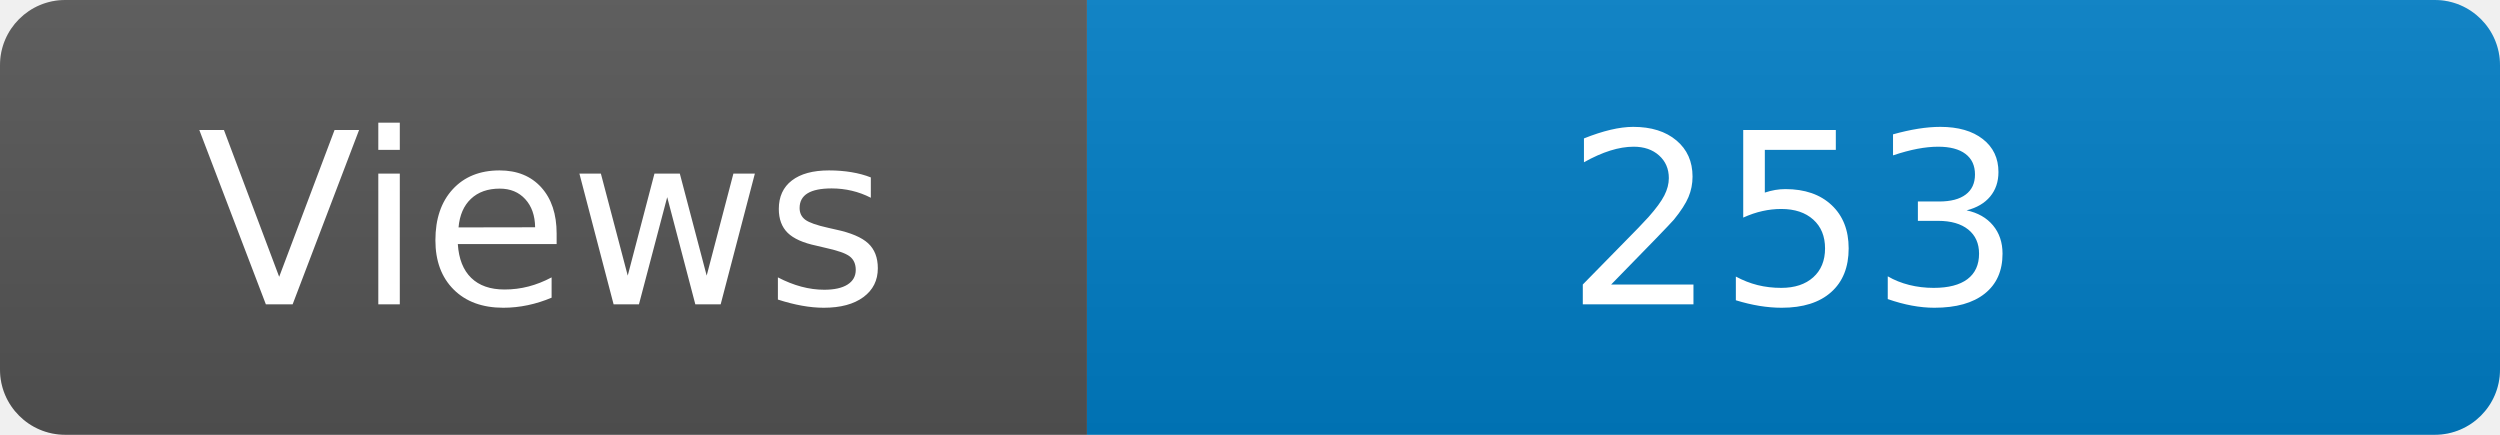
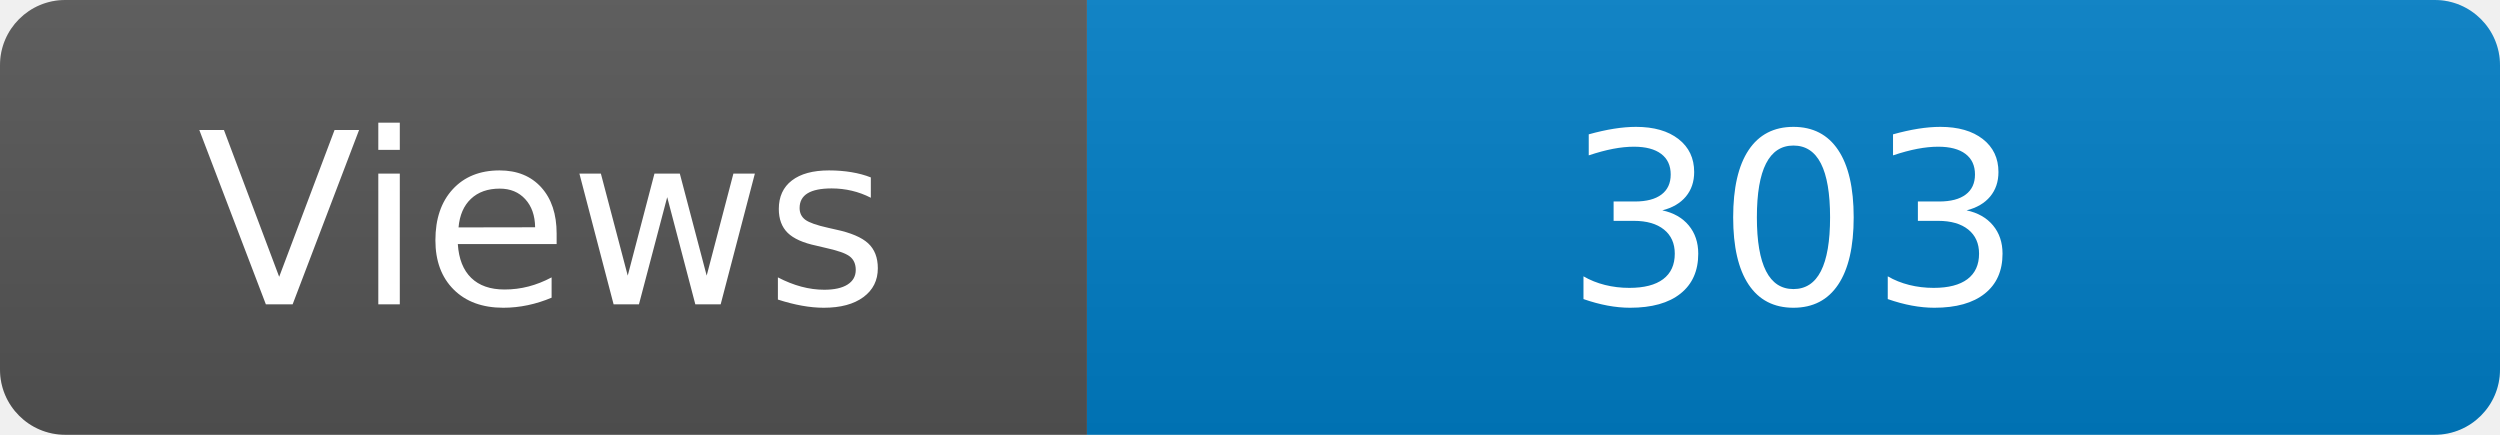
<svg xmlns="http://www.w3.org/2000/svg" width="115" height="20" role="img" aria-label="Maintained?: yes">
  <linearGradient id="s" x2="0" y2="100%">
    <stop offset="0" stop-color="#bbb" stop-opacity=".1" />
    <stop offset="1" stop-opacity=".1" />
  </linearGradient>
  <clipPath id="r">
    <rect width="115" height="20" rx="3" fill="#fff" />
  </clipPath>
  <g clip-path="url(#r)">
    <rect width="50" height="20" fill="#555" />
    <rect x="50" width="160" height="20" fill="#007ec6" />
    <rect width="115" height="20" fill="url(#s)" />
  </g>
  <g fill="#fff" text-anchor="middle" font-family="Verdana,Geneva,DejaVu Sans,sans-serif" font-size="110">
    <text x="250" y="140" transform="scale(.1)" fill="#fff">Views</text>
-     <text x="825" y="140" transform="scale(.1)" fill="#fff">253</text>
+     <text x="825" y="140" transform="scale(.1)" fill="#fff">303</text>
  </g>
</svg>
